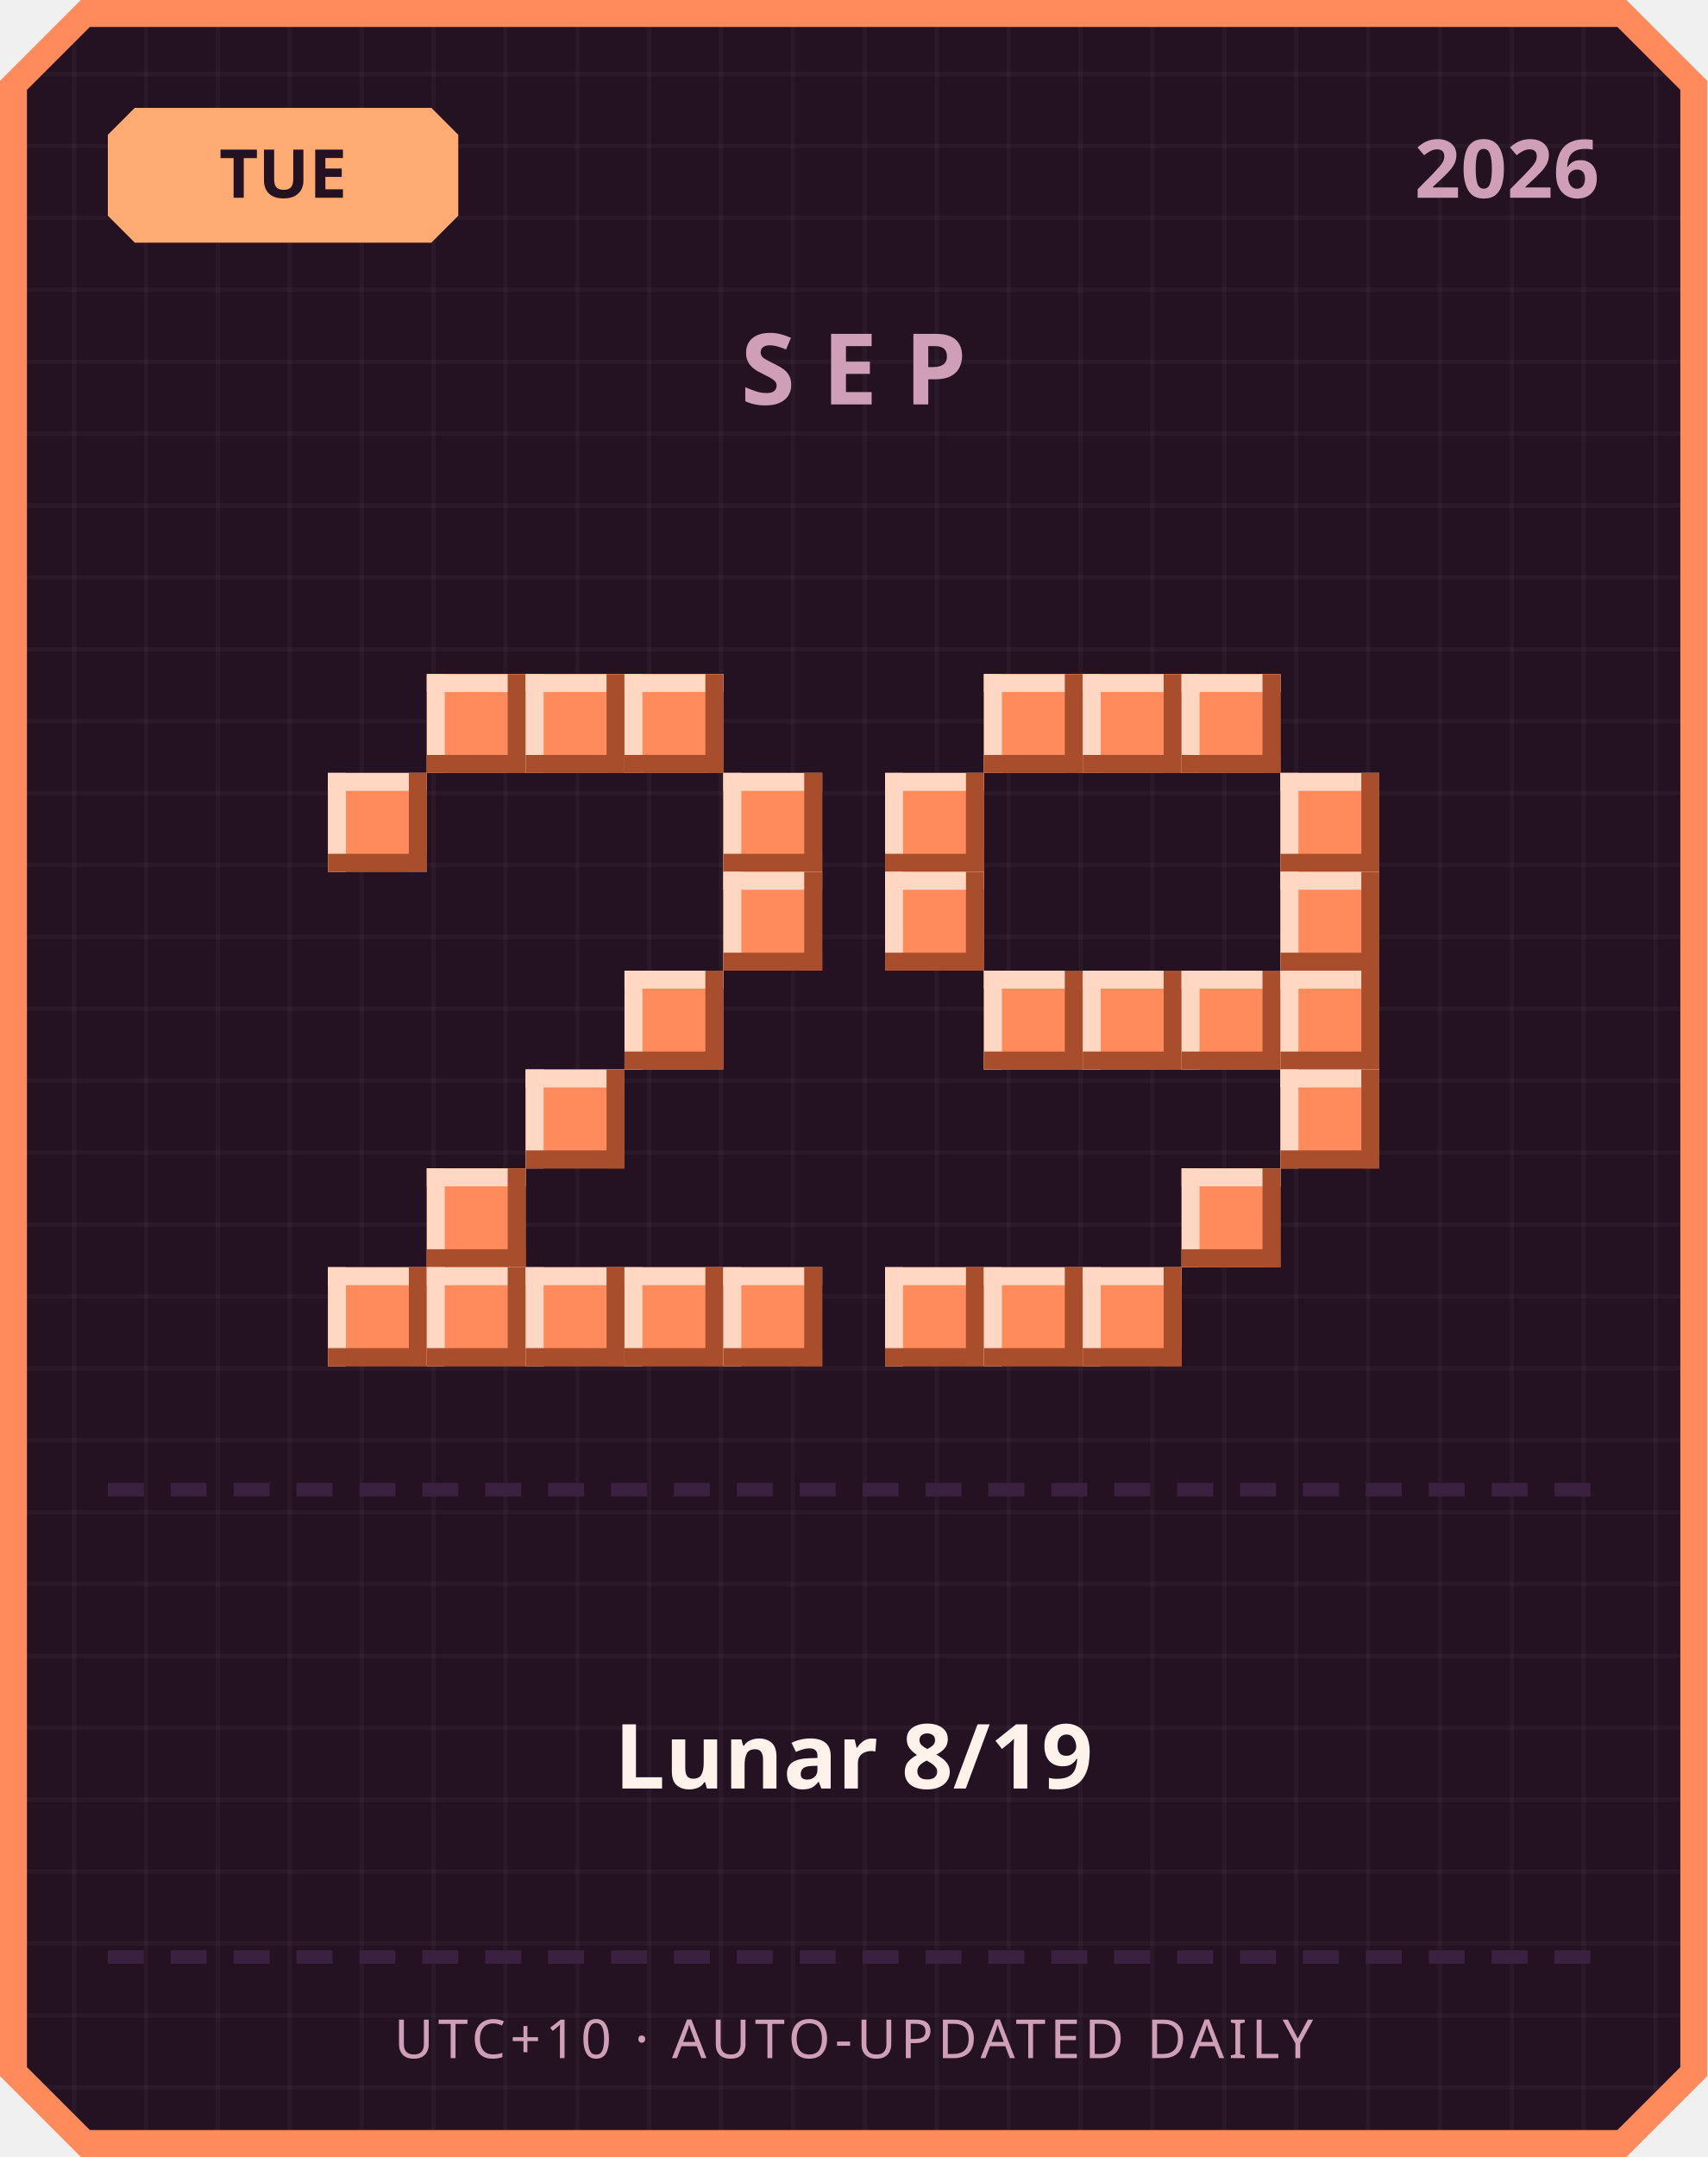
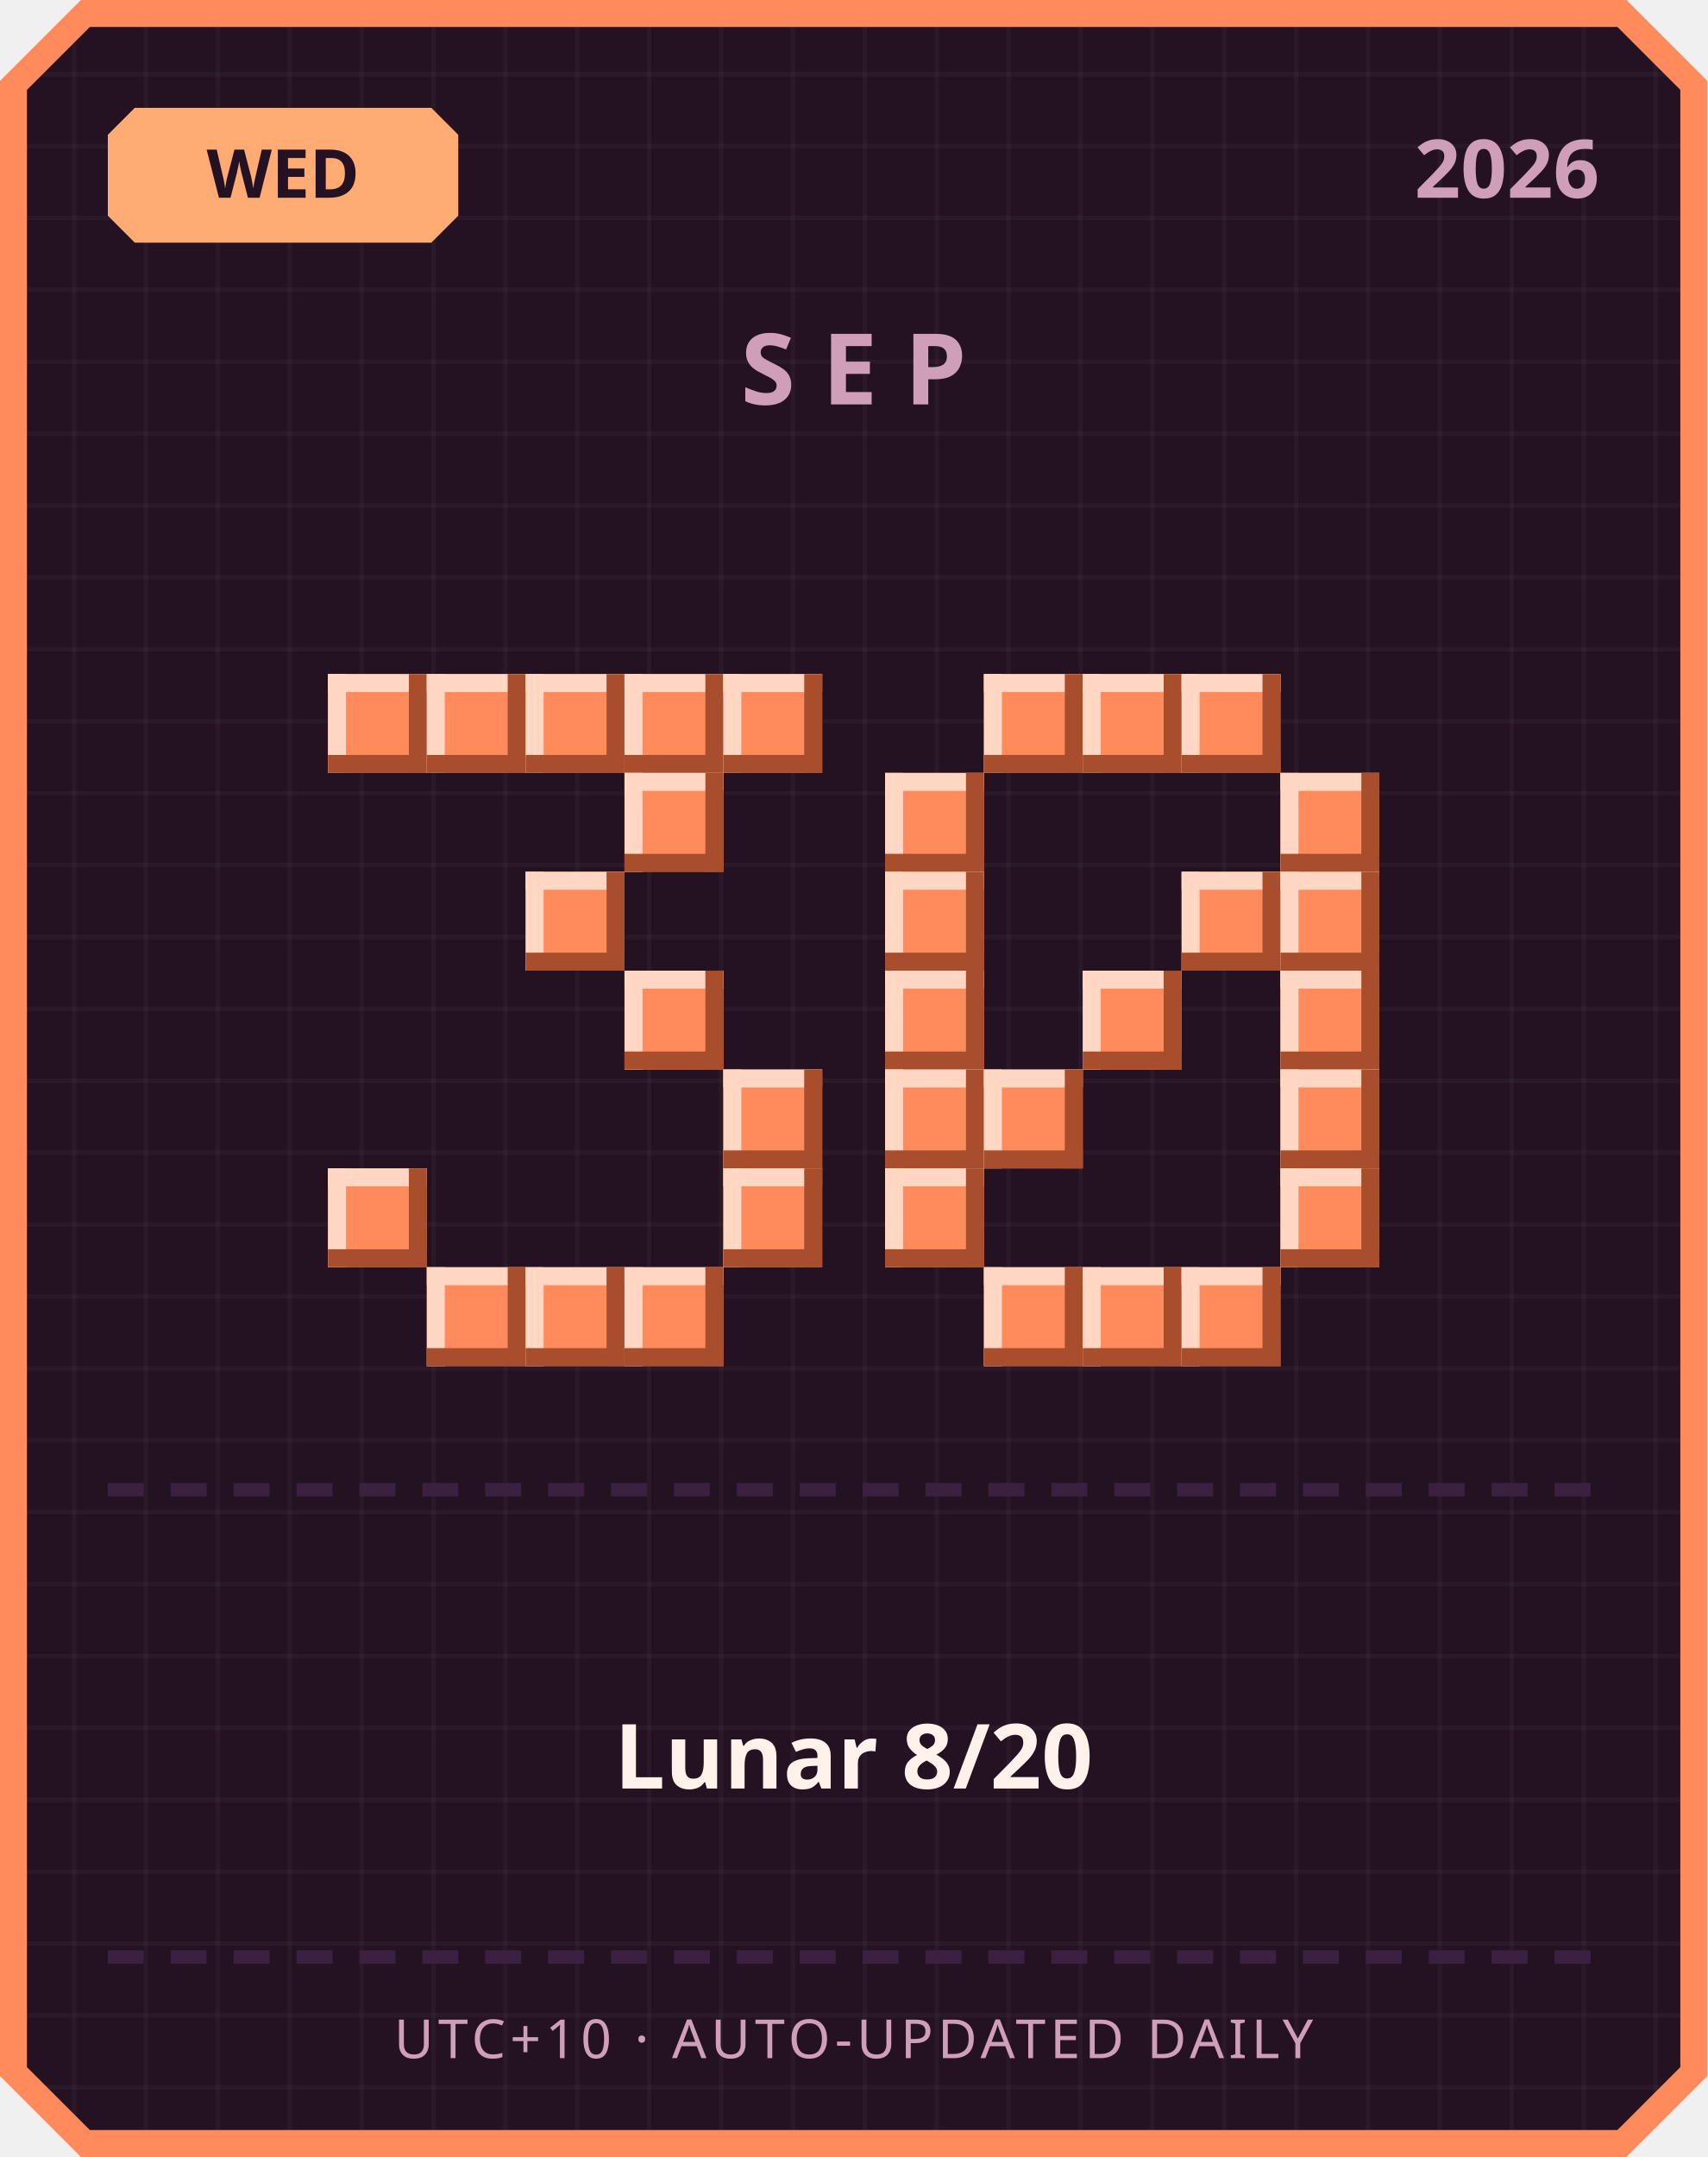
<svg xmlns="http://www.w3.org/2000/svg" width="380" height="480" viewBox="0 0 380 480">
  <defs>
    <pattern id="grid" width="16" height="16" patternUnits="userSpaceOnUse">
      <rect width="16" height="16" fill="#241222" />
      <rect width="1" height="16" fill="#ffffff" opacity="0.03" />
      <rect width="16" height="1" fill="#ffffff" opacity="0.03" />
    </pattern>
  </defs>
  <path d="M 18,0 L 362,0 L 380,18 L 380,462 L 362,480 L 18,480 L 0,462 L 0,18 Z" fill="#ff8a5c" />
  <path d="M 20,6 L 360,6 L 374,20 L 374,460 L 360,474 L 20,474 L 6,460 L 6,20 Z" fill="url(#grid)" />
  <path d="M 30,24 L 96,24 L 102,30 L 102,48 L 96,54 L 30,54 L 24,48 L 24,30 Z" fill="#ffab73" />
-   <text x="63" y="44" text-anchor="middle" font-family="'Segoe UI', sans-serif" font-size="15" font-weight="700" fill="#241222">TUE</text>
+   <text x="63" y="44" text-anchor="middle" font-family="'Segoe UI', sans-serif" font-size="15" font-weight="700" fill="#241222">WED</text>
  <text x="356" y="44" text-anchor="end" font-family="'Segoe UI', sans-serif" font-size="18" font-weight="700" fill="#cf9fb8">2026</text>
  <text x="190" y="90" text-anchor="middle" font-family="'Segoe UI', sans-serif" font-size="22" font-weight="700" letter-spacing="6" fill="#cf9fb8">SEP</text>
+   <rect x="73" y="150" width="22" height="22" fill="#ff8a5c" />
+   <rect x="73" y="150" width="22" height="4" fill="#ffd7c2" />
+   <rect x="73" y="150" width="4" height="22" fill="#ffd7c2" />
+   <rect x="73" y="168" width="22" height="4" fill="#a84e2c" />
+   <rect x="91" y="150" width="4" height="22" fill="#a84e2c" />
  <rect x="95" y="150" width="22" height="22" fill="#ff8a5c" />
  <rect x="95" y="150" width="22" height="4" fill="#ffd7c2" />
  <rect x="95" y="150" width="4" height="22" fill="#ffd7c2" />
  <rect x="95" y="168" width="22" height="4" fill="#a84e2c" />
  <rect x="113" y="150" width="4" height="22" fill="#a84e2c" />
  <rect x="117" y="150" width="22" height="22" fill="#ff8a5c" />
  <rect x="117" y="150" width="22" height="4" fill="#ffd7c2" />
  <rect x="117" y="150" width="4" height="22" fill="#ffd7c2" />
  <rect x="117" y="168" width="22" height="4" fill="#a84e2c" />
  <rect x="135" y="150" width="4" height="22" fill="#a84e2c" />
  <rect x="139" y="150" width="22" height="22" fill="#ff8a5c" />
  <rect x="139" y="150" width="22" height="4" fill="#ffd7c2" />
  <rect x="139" y="150" width="4" height="22" fill="#ffd7c2" />
  <rect x="139" y="168" width="22" height="4" fill="#a84e2c" />
  <rect x="157" y="150" width="4" height="22" fill="#a84e2c" />
-   <rect x="73" y="172" width="22" height="22" fill="#ff8a5c" />
-   <rect x="73" y="172" width="22" height="4" fill="#ffd7c2" />
-   <rect x="73" y="172" width="4" height="22" fill="#ffd7c2" />
-   <rect x="73" y="190" width="22" height="4" fill="#a84e2c" />
-   <rect x="91" y="172" width="4" height="22" fill="#a84e2c" />
-   <rect x="161" y="172" width="22" height="22" fill="#ff8a5c" />
-   <rect x="161" y="172" width="22" height="4" fill="#ffd7c2" />
-   <rect x="161" y="172" width="4" height="22" fill="#ffd7c2" />
-   <rect x="161" y="190" width="22" height="4" fill="#a84e2c" />
-   <rect x="179" y="172" width="4" height="22" fill="#a84e2c" />
-   <rect x="161" y="194" width="22" height="22" fill="#ff8a5c" />
-   <rect x="161" y="194" width="22" height="4" fill="#ffd7c2" />
-   <rect x="161" y="194" width="4" height="22" fill="#ffd7c2" />
-   <rect x="161" y="212" width="22" height="4" fill="#a84e2c" />
-   <rect x="179" y="194" width="4" height="22" fill="#a84e2c" />
+   <rect x="161" y="150" width="22" height="22" fill="#ff8a5c" />
+   <rect x="161" y="150" width="22" height="4" fill="#ffd7c2" />
+   <rect x="161" y="150" width="4" height="22" fill="#ffd7c2" />
+   <rect x="161" y="168" width="22" height="4" fill="#a84e2c" />
+   <rect x="179" y="150" width="4" height="22" fill="#a84e2c" />
+   <rect x="139" y="172" width="22" height="22" fill="#ff8a5c" />
+   <rect x="139" y="172" width="22" height="4" fill="#ffd7c2" />
+   <rect x="139" y="172" width="4" height="22" fill="#ffd7c2" />
+   <rect x="139" y="190" width="22" height="4" fill="#a84e2c" />
+   <rect x="157" y="172" width="4" height="22" fill="#a84e2c" />
+   <rect x="117" y="194" width="22" height="22" fill="#ff8a5c" />
+   <rect x="117" y="194" width="22" height="4" fill="#ffd7c2" />
+   <rect x="117" y="194" width="4" height="22" fill="#ffd7c2" />
+   <rect x="117" y="212" width="22" height="4" fill="#a84e2c" />
+   <rect x="135" y="194" width="4" height="22" fill="#a84e2c" />
  <rect x="139" y="216" width="22" height="22" fill="#ff8a5c" />
  <rect x="139" y="216" width="22" height="4" fill="#ffd7c2" />
  <rect x="139" y="216" width="4" height="22" fill="#ffd7c2" />
  <rect x="139" y="234" width="22" height="4" fill="#a84e2c" />
  <rect x="157" y="216" width="4" height="22" fill="#a84e2c" />
-   <rect x="117" y="238" width="22" height="22" fill="#ff8a5c" />
-   <rect x="117" y="238" width="22" height="4" fill="#ffd7c2" />
-   <rect x="117" y="238" width="4" height="22" fill="#ffd7c2" />
-   <rect x="117" y="256" width="22" height="4" fill="#a84e2c" />
-   <rect x="135" y="238" width="4" height="22" fill="#a84e2c" />
-   <rect x="95" y="260" width="22" height="22" fill="#ff8a5c" />
-   <rect x="95" y="260" width="22" height="4" fill="#ffd7c2" />
-   <rect x="95" y="260" width="4" height="22" fill="#ffd7c2" />
-   <rect x="95" y="278" width="22" height="4" fill="#a84e2c" />
-   <rect x="113" y="260" width="4" height="22" fill="#a84e2c" />
-   <rect x="73" y="282" width="22" height="22" fill="#ff8a5c" />
-   <rect x="73" y="282" width="22" height="4" fill="#ffd7c2" />
-   <rect x="73" y="282" width="4" height="22" fill="#ffd7c2" />
-   <rect x="73" y="300" width="22" height="4" fill="#a84e2c" />
-   <rect x="91" y="282" width="4" height="22" fill="#a84e2c" />
+   <rect x="161" y="238" width="22" height="22" fill="#ff8a5c" />
+   <rect x="161" y="238" width="22" height="4" fill="#ffd7c2" />
+   <rect x="161" y="238" width="4" height="22" fill="#ffd7c2" />
+   <rect x="161" y="256" width="22" height="4" fill="#a84e2c" />
+   <rect x="179" y="238" width="4" height="22" fill="#a84e2c" />
+   <rect x="73" y="260" width="22" height="22" fill="#ff8a5c" />
+   <rect x="73" y="260" width="22" height="4" fill="#ffd7c2" />
+   <rect x="73" y="260" width="4" height="22" fill="#ffd7c2" />
+   <rect x="73" y="278" width="22" height="4" fill="#a84e2c" />
+   <rect x="91" y="260" width="4" height="22" fill="#a84e2c" />
+   <rect x="161" y="260" width="22" height="22" fill="#ff8a5c" />
+   <rect x="161" y="260" width="22" height="4" fill="#ffd7c2" />
+   <rect x="161" y="260" width="4" height="22" fill="#ffd7c2" />
+   <rect x="161" y="278" width="22" height="4" fill="#a84e2c" />
+   <rect x="179" y="260" width="4" height="22" fill="#a84e2c" />
  <rect x="95" y="282" width="22" height="22" fill="#ff8a5c" />
  <rect x="95" y="282" width="22" height="4" fill="#ffd7c2" />
  <rect x="95" y="282" width="4" height="22" fill="#ffd7c2" />
  <rect x="95" y="300" width="22" height="4" fill="#a84e2c" />
  <rect x="113" y="282" width="4" height="22" fill="#a84e2c" />
  <rect x="117" y="282" width="22" height="22" fill="#ff8a5c" />
  <rect x="117" y="282" width="22" height="4" fill="#ffd7c2" />
  <rect x="117" y="282" width="4" height="22" fill="#ffd7c2" />
  <rect x="117" y="300" width="22" height="4" fill="#a84e2c" />
  <rect x="135" y="282" width="4" height="22" fill="#a84e2c" />
  <rect x="139" y="282" width="22" height="22" fill="#ff8a5c" />
  <rect x="139" y="282" width="22" height="4" fill="#ffd7c2" />
  <rect x="139" y="282" width="4" height="22" fill="#ffd7c2" />
  <rect x="139" y="300" width="22" height="4" fill="#a84e2c" />
  <rect x="157" y="282" width="4" height="22" fill="#a84e2c" />
-   <rect x="161" y="282" width="22" height="22" fill="#ff8a5c" />
-   <rect x="161" y="282" width="22" height="4" fill="#ffd7c2" />
-   <rect x="161" y="282" width="4" height="22" fill="#ffd7c2" />
-   <rect x="161" y="300" width="22" height="4" fill="#a84e2c" />
-   <rect x="179" y="282" width="4" height="22" fill="#a84e2c" />
  <rect x="219" y="150" width="22" height="22" fill="#ff8a5c" />
  <rect x="219" y="150" width="22" height="4" fill="#ffd7c2" />
  <rect x="219" y="150" width="4" height="22" fill="#ffd7c2" />
  <rect x="219" y="168" width="22" height="4" fill="#a84e2c" />
  <rect x="237" y="150" width="4" height="22" fill="#a84e2c" />
  <rect x="241" y="150" width="22" height="22" fill="#ff8a5c" />
  <rect x="241" y="150" width="22" height="4" fill="#ffd7c2" />
  <rect x="241" y="150" width="4" height="22" fill="#ffd7c2" />
  <rect x="241" y="168" width="22" height="4" fill="#a84e2c" />
  <rect x="259" y="150" width="4" height="22" fill="#a84e2c" />
  <rect x="263" y="150" width="22" height="22" fill="#ff8a5c" />
  <rect x="263" y="150" width="22" height="4" fill="#ffd7c2" />
  <rect x="263" y="150" width="4" height="22" fill="#ffd7c2" />
  <rect x="263" y="168" width="22" height="4" fill="#a84e2c" />
  <rect x="281" y="150" width="4" height="22" fill="#a84e2c" />
  <rect x="197" y="172" width="22" height="22" fill="#ff8a5c" />
  <rect x="197" y="172" width="22" height="4" fill="#ffd7c2" />
  <rect x="197" y="172" width="4" height="22" fill="#ffd7c2" />
  <rect x="197" y="190" width="22" height="4" fill="#a84e2c" />
  <rect x="215" y="172" width="4" height="22" fill="#a84e2c" />
  <rect x="285" y="172" width="22" height="22" fill="#ff8a5c" />
  <rect x="285" y="172" width="22" height="4" fill="#ffd7c2" />
  <rect x="285" y="172" width="4" height="22" fill="#ffd7c2" />
  <rect x="285" y="190" width="22" height="4" fill="#a84e2c" />
  <rect x="303" y="172" width="4" height="22" fill="#a84e2c" />
  <rect x="197" y="194" width="22" height="22" fill="#ff8a5c" />
  <rect x="197" y="194" width="22" height="4" fill="#ffd7c2" />
  <rect x="197" y="194" width="4" height="22" fill="#ffd7c2" />
  <rect x="197" y="212" width="22" height="4" fill="#a84e2c" />
  <rect x="215" y="194" width="4" height="22" fill="#a84e2c" />
+   <rect x="263" y="194" width="22" height="22" fill="#ff8a5c" />
+   <rect x="263" y="194" width="22" height="4" fill="#ffd7c2" />
+   <rect x="263" y="194" width="4" height="22" fill="#ffd7c2" />
+   <rect x="263" y="212" width="22" height="4" fill="#a84e2c" />
+   <rect x="281" y="194" width="4" height="22" fill="#a84e2c" />
  <rect x="285" y="194" width="22" height="22" fill="#ff8a5c" />
  <rect x="285" y="194" width="22" height="4" fill="#ffd7c2" />
  <rect x="285" y="194" width="4" height="22" fill="#ffd7c2" />
  <rect x="285" y="212" width="22" height="4" fill="#a84e2c" />
  <rect x="303" y="194" width="4" height="22" fill="#a84e2c" />
-   <rect x="219" y="216" width="22" height="22" fill="#ff8a5c" />
-   <rect x="219" y="216" width="22" height="4" fill="#ffd7c2" />
-   <rect x="219" y="216" width="4" height="22" fill="#ffd7c2" />
-   <rect x="219" y="234" width="22" height="4" fill="#a84e2c" />
-   <rect x="237" y="216" width="4" height="22" fill="#a84e2c" />
+   <rect x="197" y="216" width="22" height="22" fill="#ff8a5c" />
+   <rect x="197" y="216" width="22" height="4" fill="#ffd7c2" />
+   <rect x="197" y="216" width="4" height="22" fill="#ffd7c2" />
+   <rect x="197" y="234" width="22" height="4" fill="#a84e2c" />
+   <rect x="215" y="216" width="4" height="22" fill="#a84e2c" />
  <rect x="241" y="216" width="22" height="22" fill="#ff8a5c" />
  <rect x="241" y="216" width="22" height="4" fill="#ffd7c2" />
  <rect x="241" y="216" width="4" height="22" fill="#ffd7c2" />
  <rect x="241" y="234" width="22" height="4" fill="#a84e2c" />
  <rect x="259" y="216" width="4" height="22" fill="#a84e2c" />
-   <rect x="263" y="216" width="22" height="22" fill="#ff8a5c" />
-   <rect x="263" y="216" width="22" height="4" fill="#ffd7c2" />
-   <rect x="263" y="216" width="4" height="22" fill="#ffd7c2" />
-   <rect x="263" y="234" width="22" height="4" fill="#a84e2c" />
-   <rect x="281" y="216" width="4" height="22" fill="#a84e2c" />
  <rect x="285" y="216" width="22" height="22" fill="#ff8a5c" />
  <rect x="285" y="216" width="22" height="4" fill="#ffd7c2" />
  <rect x="285" y="216" width="4" height="22" fill="#ffd7c2" />
  <rect x="285" y="234" width="22" height="4" fill="#a84e2c" />
  <rect x="303" y="216" width="4" height="22" fill="#a84e2c" />
+   <rect x="197" y="238" width="22" height="22" fill="#ff8a5c" />
+   <rect x="197" y="238" width="22" height="4" fill="#ffd7c2" />
+   <rect x="197" y="238" width="4" height="22" fill="#ffd7c2" />
+   <rect x="197" y="256" width="22" height="4" fill="#a84e2c" />
+   <rect x="215" y="238" width="4" height="22" fill="#a84e2c" />
+   <rect x="219" y="238" width="22" height="22" fill="#ff8a5c" />
+   <rect x="219" y="238" width="22" height="4" fill="#ffd7c2" />
+   <rect x="219" y="238" width="4" height="22" fill="#ffd7c2" />
+   <rect x="219" y="256" width="22" height="4" fill="#a84e2c" />
+   <rect x="237" y="238" width="4" height="22" fill="#a84e2c" />
  <rect x="285" y="238" width="22" height="22" fill="#ff8a5c" />
  <rect x="285" y="238" width="22" height="4" fill="#ffd7c2" />
  <rect x="285" y="238" width="4" height="22" fill="#ffd7c2" />
  <rect x="285" y="256" width="22" height="4" fill="#a84e2c" />
  <rect x="303" y="238" width="4" height="22" fill="#a84e2c" />
-   <rect x="263" y="260" width="22" height="22" fill="#ff8a5c" />
-   <rect x="263" y="260" width="22" height="4" fill="#ffd7c2" />
-   <rect x="263" y="260" width="4" height="22" fill="#ffd7c2" />
-   <rect x="263" y="278" width="22" height="4" fill="#a84e2c" />
-   <rect x="281" y="260" width="4" height="22" fill="#a84e2c" />
-   <rect x="197" y="282" width="22" height="22" fill="#ff8a5c" />
-   <rect x="197" y="282" width="22" height="4" fill="#ffd7c2" />
-   <rect x="197" y="282" width="4" height="22" fill="#ffd7c2" />
-   <rect x="197" y="300" width="22" height="4" fill="#a84e2c" />
-   <rect x="215" y="282" width="4" height="22" fill="#a84e2c" />
+   <rect x="197" y="260" width="22" height="22" fill="#ff8a5c" />
+   <rect x="197" y="260" width="22" height="4" fill="#ffd7c2" />
+   <rect x="197" y="260" width="4" height="22" fill="#ffd7c2" />
+   <rect x="197" y="278" width="22" height="4" fill="#a84e2c" />
+   <rect x="215" y="260" width="4" height="22" fill="#a84e2c" />
+   <rect x="285" y="260" width="22" height="22" fill="#ff8a5c" />
+   <rect x="285" y="260" width="22" height="4" fill="#ffd7c2" />
+   <rect x="285" y="260" width="4" height="22" fill="#ffd7c2" />
+   <rect x="285" y="278" width="22" height="4" fill="#a84e2c" />
+   <rect x="303" y="260" width="4" height="22" fill="#a84e2c" />
  <rect x="219" y="282" width="22" height="22" fill="#ff8a5c" />
  <rect x="219" y="282" width="22" height="4" fill="#ffd7c2" />
  <rect x="219" y="282" width="4" height="22" fill="#ffd7c2" />
  <rect x="219" y="300" width="22" height="4" fill="#a84e2c" />
  <rect x="237" y="282" width="4" height="22" fill="#a84e2c" />
  <rect x="241" y="282" width="22" height="22" fill="#ff8a5c" />
  <rect x="241" y="282" width="22" height="4" fill="#ffd7c2" />
  <rect x="241" y="282" width="4" height="22" fill="#ffd7c2" />
  <rect x="241" y="300" width="22" height="4" fill="#a84e2c" />
  <rect x="259" y="282" width="4" height="22" fill="#a84e2c" />
+   <rect x="263" y="282" width="22" height="22" fill="#ff8a5c" />
+   <rect x="263" y="282" width="22" height="4" fill="#ffd7c2" />
+   <rect x="263" y="282" width="4" height="22" fill="#ffd7c2" />
+   <rect x="263" y="300" width="22" height="4" fill="#a84e2c" />
+   <rect x="281" y="282" width="4" height="22" fill="#a84e2c" />
  <rect x="24" y="330" width="8" height="3" fill="#3b2140" />
  <rect x="38" y="330" width="8" height="3" fill="#3b2140" />
  <rect x="52" y="330" width="8" height="3" fill="#3b2140" />
  <rect x="66" y="330" width="8" height="3" fill="#3b2140" />
  <rect x="80" y="330" width="8" height="3" fill="#3b2140" />
  <rect x="94" y="330" width="8" height="3" fill="#3b2140" />
  <rect x="108" y="330" width="8" height="3" fill="#3b2140" />
  <rect x="122" y="330" width="8" height="3" fill="#3b2140" />
  <rect x="136" y="330" width="8" height="3" fill="#3b2140" />
  <rect x="150" y="330" width="8" height="3" fill="#3b2140" />
  <rect x="164" y="330" width="8" height="3" fill="#3b2140" />
  <rect x="178" y="330" width="8" height="3" fill="#3b2140" />
  <rect x="192" y="330" width="8" height="3" fill="#3b2140" />
  <rect x="206" y="330" width="8" height="3" fill="#3b2140" />
  <rect x="220" y="330" width="8" height="3" fill="#3b2140" />
  <rect x="234" y="330" width="8" height="3" fill="#3b2140" />
  <rect x="248" y="330" width="8" height="3" fill="#3b2140" />
  <rect x="262" y="330" width="8" height="3" fill="#3b2140" />
  <rect x="276" y="330" width="8" height="3" fill="#3b2140" />
  <rect x="290" y="330" width="8" height="3" fill="#3b2140" />
  <rect x="304" y="330" width="8" height="3" fill="#3b2140" />
  <rect x="318" y="330" width="8" height="3" fill="#3b2140" />
  <rect x="332" y="330" width="8" height="3" fill="#3b2140" />
  <rect x="346" y="330" width="8" height="3" fill="#3b2140" />
-   <text x="190" y="398" text-anchor="middle" font-family="'Segoe UI', 'Microsoft JhengHei', sans-serif" font-size="20" font-weight="700" fill="#fff2eb">Lunar 8/19</text>
+   <text x="190" y="398" text-anchor="middle" font-family="'Segoe UI', 'Microsoft JhengHei', sans-serif" font-size="20" font-weight="700" fill="#fff2eb">Lunar 8/20</text>
  <rect x="24" y="434" width="8" height="3" fill="#3b2140" />
  <rect x="38" y="434" width="8" height="3" fill="#3b2140" />
  <rect x="52" y="434" width="8" height="3" fill="#3b2140" />
  <rect x="66" y="434" width="8" height="3" fill="#3b2140" />
  <rect x="80" y="434" width="8" height="3" fill="#3b2140" />
  <rect x="94" y="434" width="8" height="3" fill="#3b2140" />
  <rect x="108" y="434" width="8" height="3" fill="#3b2140" />
  <rect x="122" y="434" width="8" height="3" fill="#3b2140" />
  <rect x="136" y="434" width="8" height="3" fill="#3b2140" />
  <rect x="150" y="434" width="8" height="3" fill="#3b2140" />
  <rect x="164" y="434" width="8" height="3" fill="#3b2140" />
  <rect x="178" y="434" width="8" height="3" fill="#3b2140" />
  <rect x="192" y="434" width="8" height="3" fill="#3b2140" />
  <rect x="206" y="434" width="8" height="3" fill="#3b2140" />
  <rect x="220" y="434" width="8" height="3" fill="#3b2140" />
  <rect x="234" y="434" width="8" height="3" fill="#3b2140" />
  <rect x="248" y="434" width="8" height="3" fill="#3b2140" />
  <rect x="262" y="434" width="8" height="3" fill="#3b2140" />
  <rect x="276" y="434" width="8" height="3" fill="#3b2140" />
  <rect x="290" y="434" width="8" height="3" fill="#3b2140" />
  <rect x="304" y="434" width="8" height="3" fill="#3b2140" />
  <rect x="318" y="434" width="8" height="3" fill="#3b2140" />
  <rect x="332" y="434" width="8" height="3" fill="#3b2140" />
  <rect x="346" y="434" width="8" height="3" fill="#3b2140" />
  <text x="190" y="458" text-anchor="middle" font-family="'Segoe UI', sans-serif" font-size="12" letter-spacing="1" fill="#cf9fb8">UTC+10 · AUTO-UPDATED DAILY</text>
</svg>
